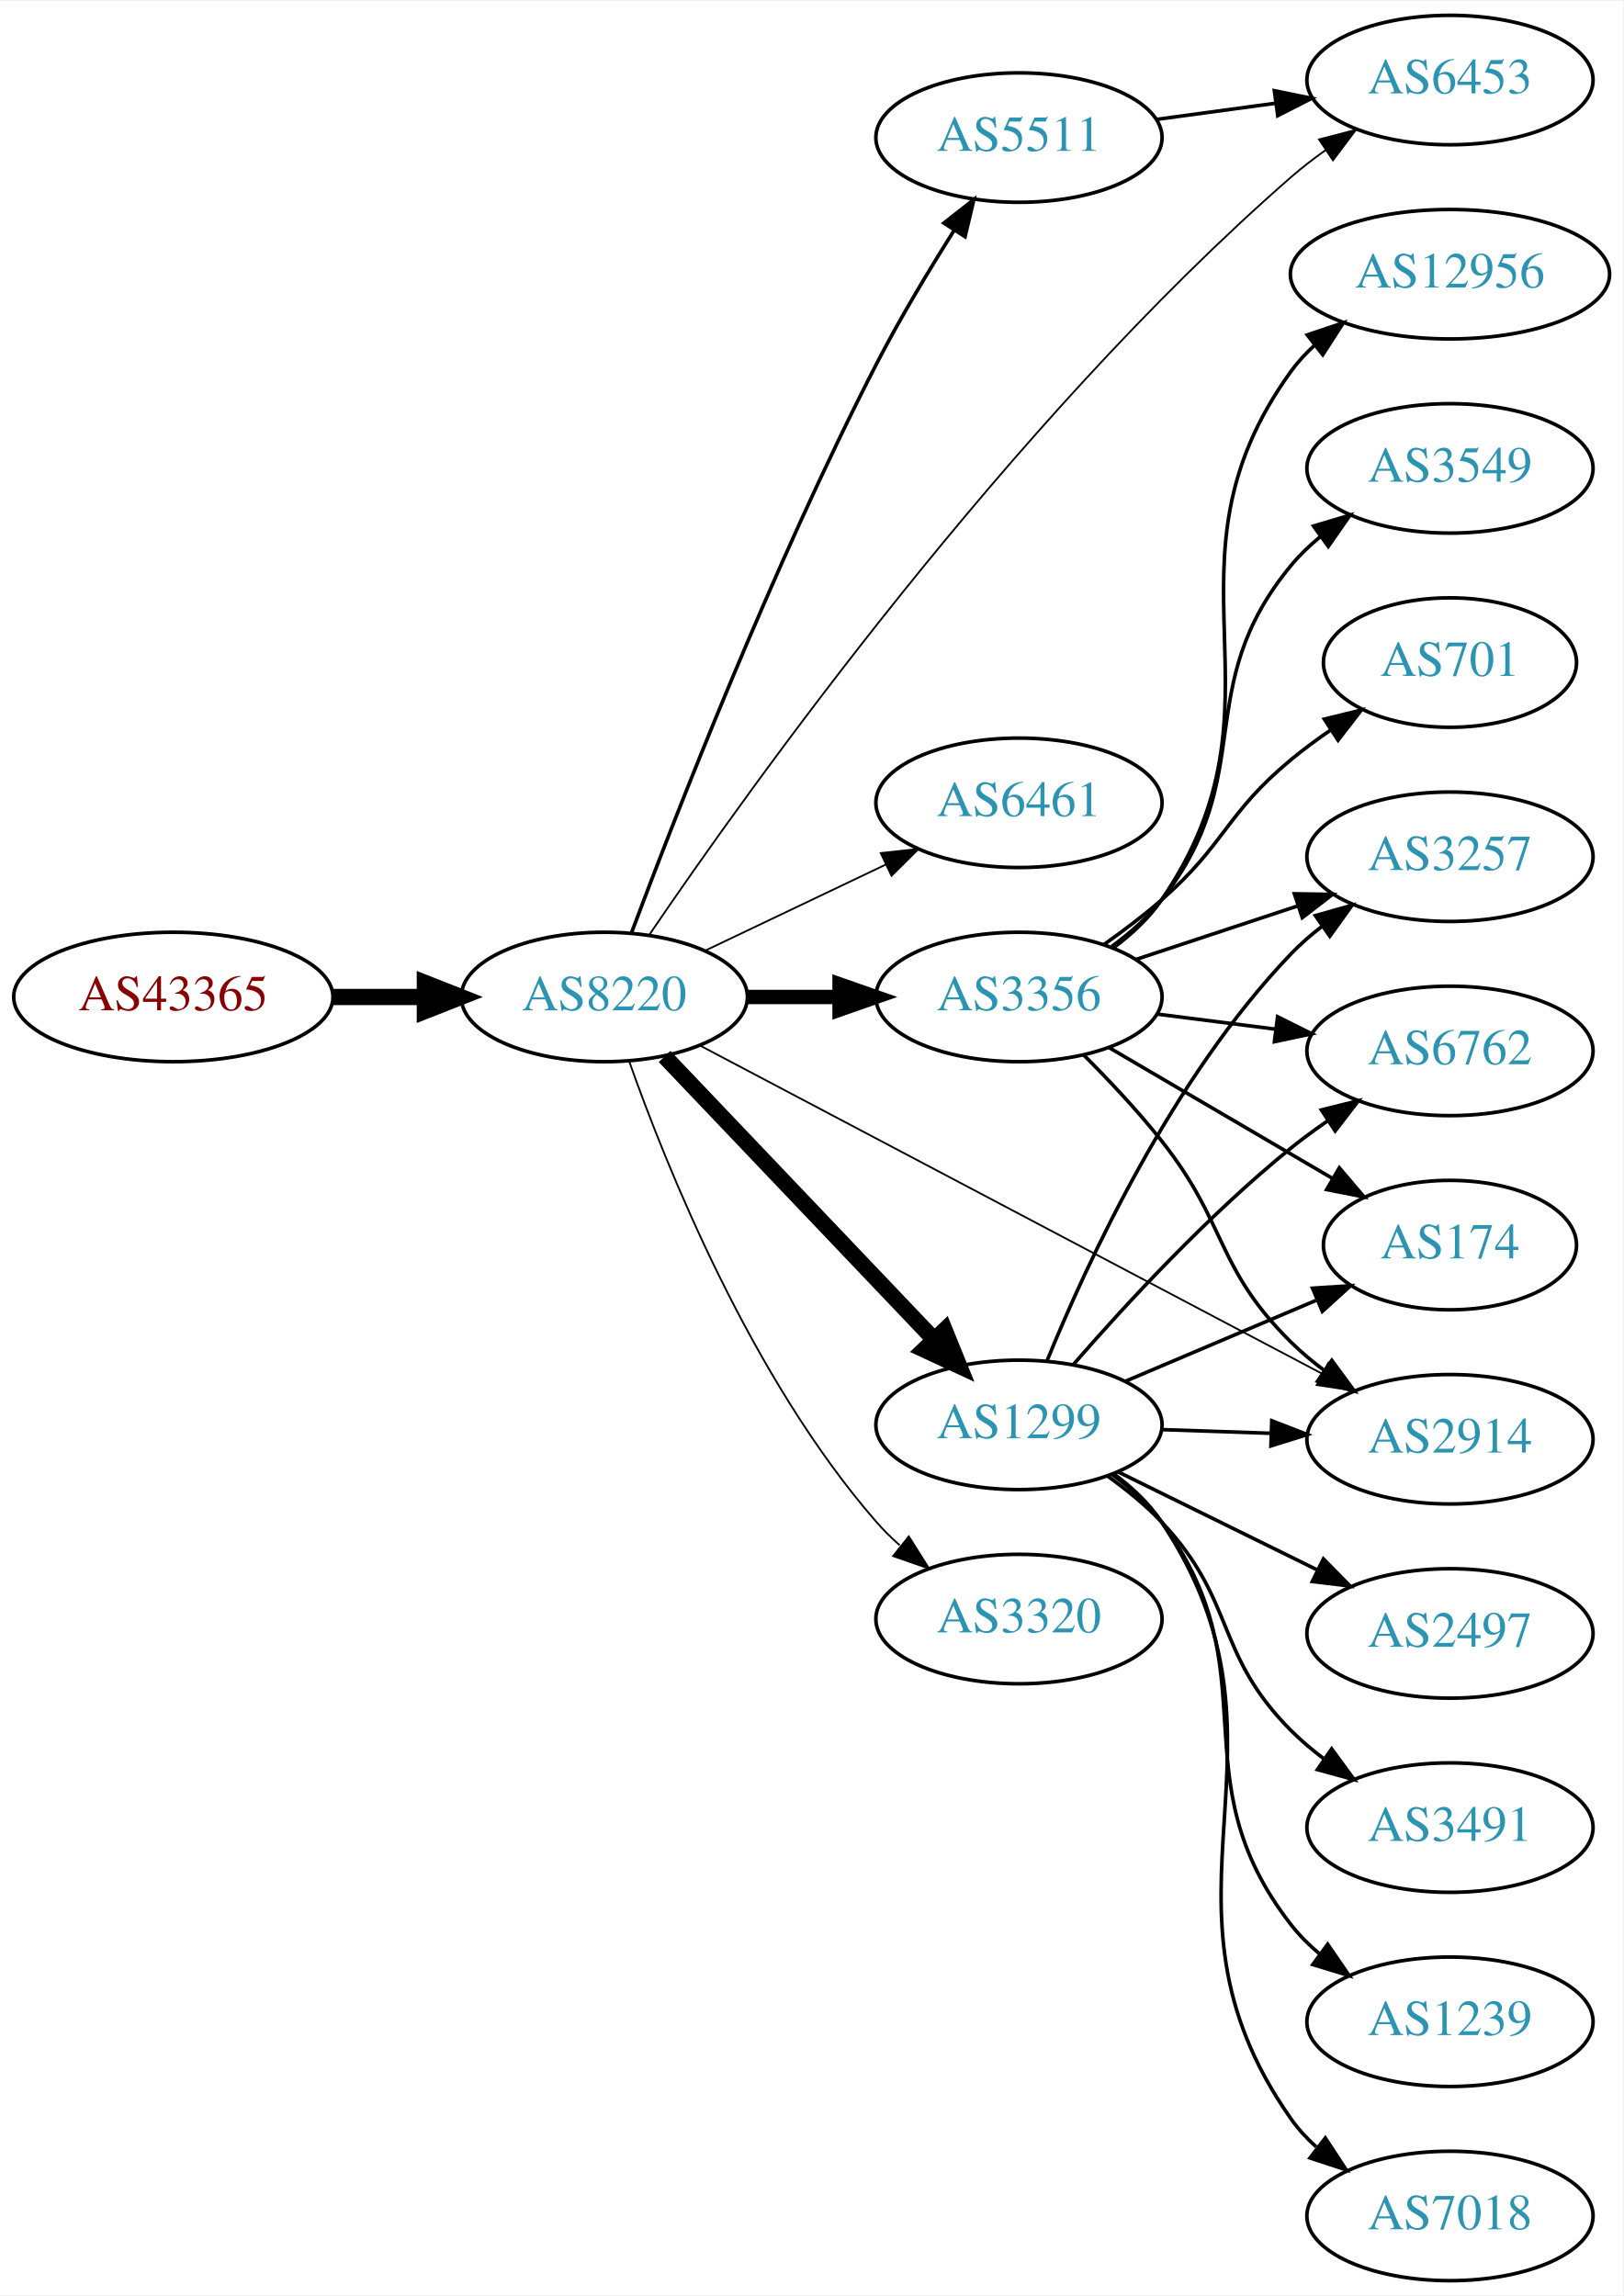
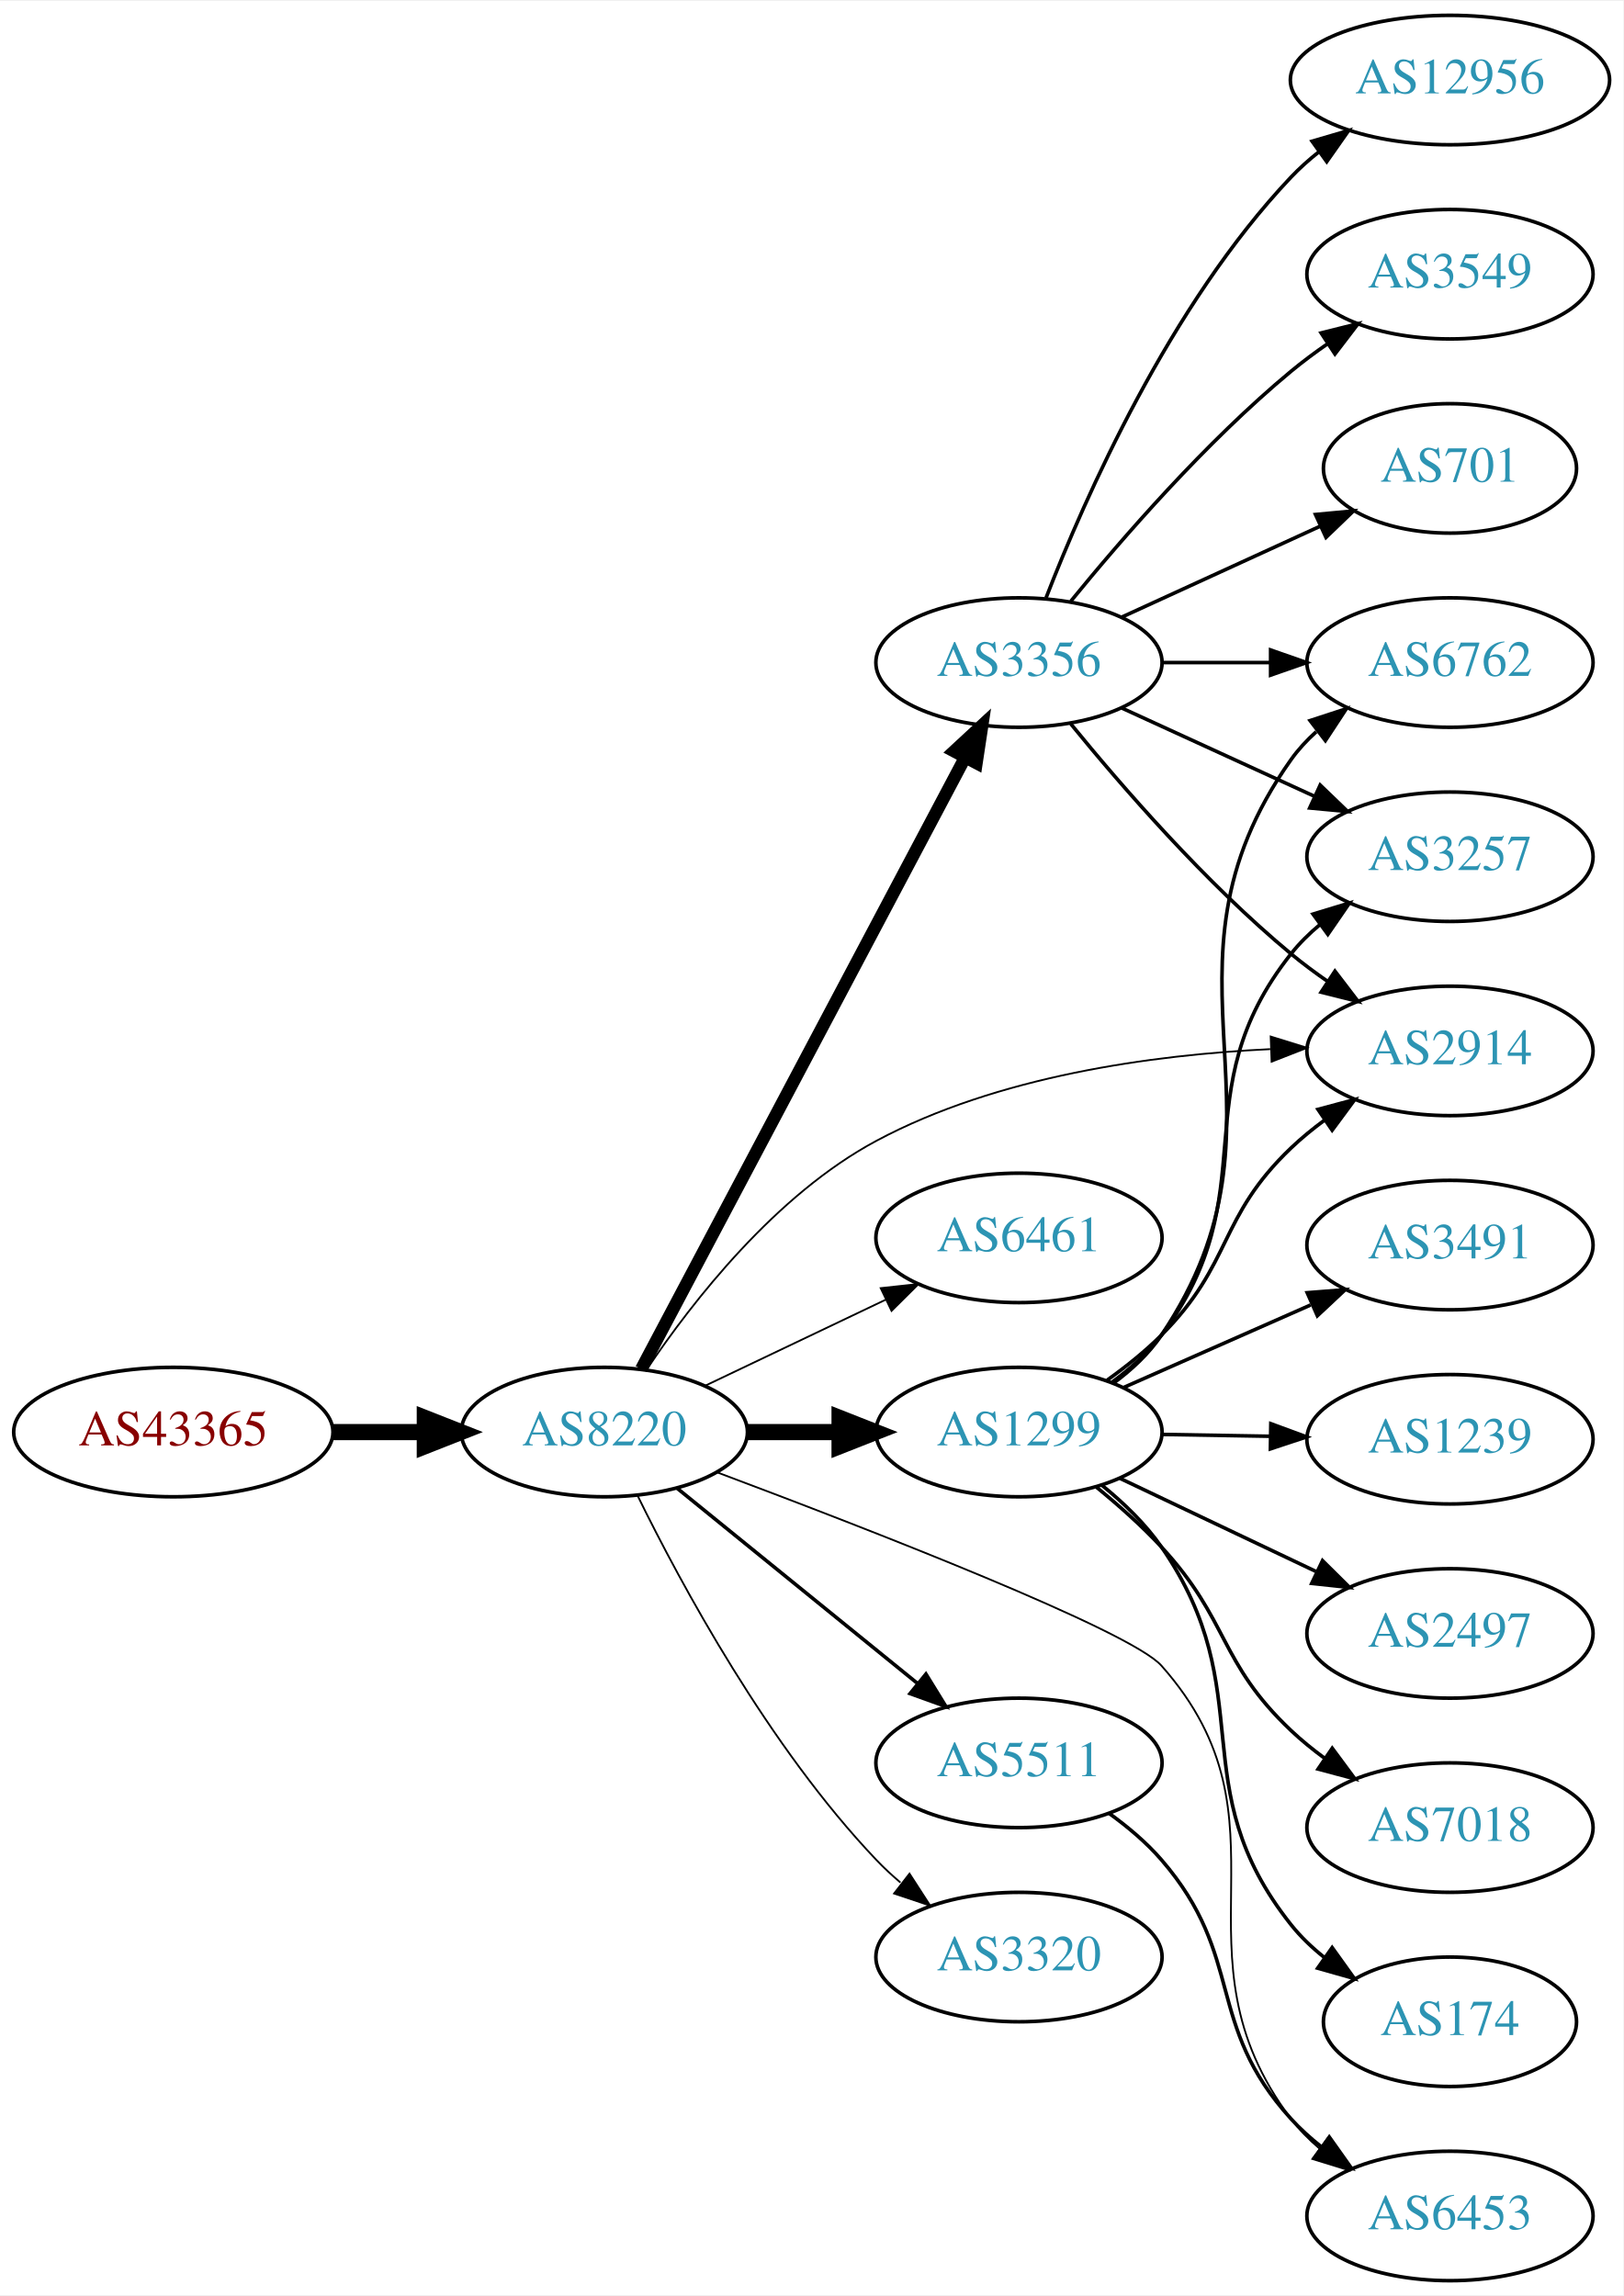
<svg xmlns="http://www.w3.org/2000/svg" xmlns:xlink="http://www.w3.org/1999/xlink" width="451pt" height="638pt" viewBox="0.00 0.00 451.37 638.00">
  <g id="graph0" class="graph" transform="scale(1 1) rotate(0) translate(4 634)">
    <polygon fill="white" stroke="none" points="-4,4 -4,-634 447.37,-634 447.37,4 -4,4" />
    <g id="node1" class="node">
      <g id="a_node1">
        <a xlink:href="/asn/43365" xlink:title="AS43365 ~ Raiffeisen Centrobank AG [AT]">
-           <ellipse fill="#ffffff" stroke="black" cx="44.196" cy="-357" rx="44.393" ry="18" />
-           <text text-anchor="middle" x="44.196" y="-353.3" font-family="Times,serif" font-size="14.00" fill="#880000">AS43365</text>
+           <ellipse fill="#ffffff" stroke="black" cx="44.196" cy="-236" rx="44.393" ry="18" />
+           <text text-anchor="middle" x="44.196" y="-232.3" font-family="Times,serif" font-size="14.00" fill="#880000">AS43365</text>
        </a>
      </g>
    </g>
    <g id="node2" class="node">
      <g id="a_node2">
        <a xlink:href="/asn/8220" xlink:title="AS8220 ~ COLT [GB]">
-           <ellipse fill="#ffffff" stroke="black" cx="164.039" cy="-357" rx="39.794" ry="18" />
-           <text text-anchor="middle" x="164.039" y="-353.3" font-family="Times,serif" font-size="14.00" fill="#2c94b3">AS8220</text>
+           <ellipse fill="#ffffff" stroke="black" cx="164.039" cy="-236" rx="39.794" ry="18" />
+           <text text-anchor="middle" x="164.039" y="-232.3" font-family="Times,serif" font-size="14.00" fill="#2c94b3">AS8220</text>
        </a>
      </g>
    </g>
    <g id="edge1" class="edge">
-       <path fill="none" stroke="black" stroke-width="4.5" d="M88.407,-357C96.72,-357 105.482,-357 113.965,-357" />
-       <polygon fill="black" stroke="black" stroke-width="4.5" points="114.123,-360.938 124.123,-357 114.123,-353.063 114.123,-360.938" />
+       <path fill="none" stroke="black" stroke-width="4.5" d="M88.407,-236C96.72,-236 105.482,-236 113.965,-236" />
+       <polygon fill="black" stroke="black" stroke-width="4.5" points="114.123,-239.938 124.123,-236 114.123,-232.063 114.123,-239.938" />
    </g>
    <g id="node3" class="node">
      <g id="a_node3">
-         <a xlink:href="/asn/5511" xlink:title="AS5511 ~ Orange S.A. [FR]">
-           <ellipse fill="#ffffff" stroke="black" cx="279.332" cy="-596" rx="39.794" ry="18" />
-           <text text-anchor="middle" x="279.332" y="-592.3" font-family="Times,serif" font-size="14.00" fill="#2c94b3">AS5511</text>
+         <a xlink:href="/asn/3356" xlink:title="AS3356 ~ Level 3 Parent, LLC [US]">
+           <ellipse fill="#ffffff" stroke="black" cx="279.332" cy="-450" rx="39.794" ry="18" />
+           <text text-anchor="middle" x="279.332" y="-446.3" font-family="Times,serif" font-size="14.00" fill="#2c94b3">AS3356</text>
        </a>
      </g>
    </g>
    <g id="edge2" class="edge">
-       <path fill="none" stroke="black" d="M171.606,-374.884C183.676,-407.146 210.806,-476.94 239.685,-533 246.176,-545.601 254.262,-559.058 261.357,-570.286" />
-       <polygon fill="black" stroke="black" points="258.442,-572.224 266.785,-578.753 264.335,-568.446 258.442,-572.224" />
+       <path fill="none" stroke="black" stroke-width="3.5" d="M174.31,-253.513C194.151,-290.991 240.829,-379.161 264.316,-423.525" />
+       <polygon fill="black" stroke="black" stroke-width="3.5" points="261.319,-425.345 269.091,-432.546 267.506,-422.07 261.319,-425.345" />
    </g>
    <g id="node4" class="node">
      <g id="a_node4">
-         <a xlink:href="/asn/6461" xlink:title="AS6461 ~ Zayo Bandwidth [US]">
-           <ellipse fill="#ffffff" stroke="black" cx="279.332" cy="-411" rx="39.794" ry="18" />
-           <text text-anchor="middle" x="279.332" y="-407.3" font-family="Times,serif" font-size="14.00" fill="#2c94b3">AS6461</text>
+         <a xlink:href="/asn/1299" xlink:title="AS1299 ~ Telia Carrier [EU]">
+           <ellipse fill="#ffffff" stroke="black" cx="279.332" cy="-236" rx="39.794" ry="18" />
+           <text text-anchor="middle" x="279.332" y="-232.3" font-family="Times,serif" font-size="14.00" fill="#2c94b3">AS1299</text>
        </a>
      </g>
    </g>
    <g id="edge3" class="edge">
-       <path fill="none" stroke="black" stroke-width="0.5" d="M192.175,-369.934C207.169,-377.081 225.99,-386.052 242.213,-393.785" />
-       <polygon fill="black" stroke="black" stroke-width="0.5" points="240.884,-397.028 251.417,-398.171 243.895,-390.709 240.884,-397.028" />
+       <path fill="none" stroke="black" stroke-width="4.5" d="M203.711,-236C211.914,-236 220.678,-236 229.21,-236" />
+       <polygon fill="black" stroke="black" stroke-width="4.5" points="229.449,-239.938 239.449,-236 229.449,-232.063 229.449,-239.938" />
    </g>
    <g id="node5" class="node">
      <g id="a_node5">
-         <a xlink:href="/asn/1299" xlink:title="AS1299 ~ Telia Carrier [EU]">
-           <ellipse fill="#ffffff" stroke="black" cx="279.332" cy="-238" rx="39.794" ry="18" />
-           <text text-anchor="middle" x="279.332" y="-234.3" font-family="Times,serif" font-size="14.00" fill="#2c94b3">AS1299</text>
+         <a xlink:href="/asn/6461" xlink:title="AS6461 ~ Zayo Bandwidth [US]">
+           <ellipse fill="#ffffff" stroke="black" cx="279.332" cy="-290" rx="39.794" ry="18" />
+           <text text-anchor="middle" x="279.332" y="-286.3" font-family="Times,serif" font-size="14.00" fill="#2c94b3">AS6461</text>
        </a>
      </g>
    </g>
    <g id="edge4" class="edge">
-       <path fill="none" stroke="black" stroke-width="4.5" d="M180.792,-340.454C200.238,-320.027 233.453,-285.14 255.645,-261.83" />
-       <polygon fill="black" stroke="black" stroke-width="4.5" points="258.669,-264.364 262.712,-254.406 252.965,-258.934 258.669,-264.364" />
+       <path fill="none" stroke="black" stroke-width="0.5" d="M192.175,-248.934C207.169,-256.081 225.99,-265.052 242.213,-272.785" />
+       <polygon fill="black" stroke="black" stroke-width="0.5" points="240.884,-276.028 251.417,-277.171 243.895,-269.709 240.884,-276.028" />
    </g>
    <g id="node6" class="node">
      <g id="a_node6">
-         <a xlink:href="/asn/6453" xlink:title="AS6453 ~ TATA COMMUNICATIONS (AMERICA) INC [US]">
-           <ellipse fill="#ffffff" stroke="black" cx="399.174" cy="-612" rx="39.794" ry="18" />
-           <text text-anchor="middle" x="399.174" y="-608.3" font-family="Times,serif" font-size="14.00" fill="#2c94b3">AS6453</text>
+         <a xlink:href="/asn/5511" xlink:title="AS5511 ~ Orange S.A. [FR]">
+           <ellipse fill="#ffffff" stroke="black" cx="279.332" cy="-144" rx="39.794" ry="18" />
+           <text text-anchor="middle" x="279.332" y="-140.3" font-family="Times,serif" font-size="14.00" fill="#2c94b3">AS5511</text>
        </a>
      </g>
    </g>
    <g id="edge5" class="edge">
-       <path fill="none" stroke="black" stroke-width="0.5" d="M176.563,-374.321C203.997,-414.685 276.756,-516.749 354.978,-585 357.966,-587.607 361.233,-590.13 364.589,-592.517" />
-       <polygon fill="black" stroke="black" stroke-width="0.5" points="362.749,-595.497 373.008,-598.144 366.639,-589.677 362.749,-595.497" />
+       <path fill="none" stroke="black" d="M184.257,-220.393C202.649,-205.458 230.569,-182.786 251.219,-166.017" />
+       <polygon fill="black" stroke="black" points="253.462,-168.704 259.019,-159.683 249.05,-163.27 253.462,-168.704" />
    </g>
    <g id="node7" class="node">
      <g id="a_node7">
-         <a xlink:href="/asn/3356" xlink:title="AS3356 ~ Level 3 Parent, LLC [US]">
-           <ellipse fill="#ffffff" stroke="black" cx="279.332" cy="-357" rx="39.794" ry="18" />
-           <text text-anchor="middle" x="279.332" y="-353.3" font-family="Times,serif" font-size="14.00" fill="#2c94b3">AS3356</text>
+         <a xlink:href="/asn/6453" xlink:title="AS6453 ~ TATA COMMUNICATIONS (AMERICA) INC [US]">
+           <ellipse fill="#ffffff" stroke="black" cx="399.174" cy="-18" rx="39.794" ry="18" />
+           <text text-anchor="middle" x="399.174" y="-14.3" font-family="Times,serif" font-size="14.00" fill="#2c94b3">AS6453</text>
        </a>
      </g>
    </g>
    <g id="edge6" class="edge">
-       <path fill="none" stroke="black" stroke-width="4" d="M203.711,-357C211.914,-357 220.678,-357 229.21,-357" />
-       <polygon fill="black" stroke="black" stroke-width="4" points="229.449,-360.5 239.449,-357 229.449,-353.5 229.449,-360.5" />
+       <path fill="none" stroke="black" stroke-width="0.5" d="M195.397,-224.799C237.734,-208.938 310.323,-180.773 318.978,-171 357.59,-127.398 319.953,-91.532 354.978,-45 357.238,-41.997 359.939,-39.247 362.871,-36.749" />
+       <polygon fill="black" stroke="black" stroke-width="0.5" points="365.065,-39.479 371.03,-30.723 360.907,-33.848 365.065,-39.479" />
    </g>
    <g id="node8" class="node">
      <g id="a_node8">
        <a xlink:href="/asn/2914" xlink:title="AS2914 ~ NTT America, Inc. [US]">
-           <ellipse fill="#ffffff" stroke="black" cx="399.174" cy="-234" rx="39.794" ry="18" />
-           <text text-anchor="middle" x="399.174" y="-230.3" font-family="Times,serif" font-size="14.00" fill="#2c94b3">AS2914</text>
+           <ellipse fill="#ffffff" stroke="black" cx="399.174" cy="-342" rx="39.794" ry="18" />
+           <text text-anchor="middle" x="399.174" y="-338.3" font-family="Times,serif" font-size="14.00" fill="#2c94b3">AS2914</text>
        </a>
      </g>
    </g>
    <g id="edge7" class="edge">
-       <path fill="none" stroke="black" stroke-width="0.5" d="M190.879,-343.367C233.003,-321.143 316.493,-277.094 363.65,-252.215" />
-       <polygon fill="black" stroke="black" stroke-width="0.5" points="365.362,-255.269 372.573,-247.507 362.096,-249.077 365.362,-255.269" />
+       <path fill="none" stroke="black" stroke-width="0.5" d="M175.851,-253.441C188.618,-272.411 211.696,-302.023 239.685,-317 273.372,-335.025 316.455,-340.912 349.198,-342.493" />
+       <polygon fill="black" stroke="black" stroke-width="0.5" points="349.319,-346 359.44,-342.865 349.573,-339.004 349.319,-346" />
    </g>
    <g id="node9" class="node">
      <g id="a_node9">
        <a xlink:href="/asn/3320" xlink:title="AS3320 ~ DTAG [DE]">
-           <ellipse fill="#ffffff" stroke="black" cx="279.332" cy="-184" rx="39.794" ry="18" />
-           <text text-anchor="middle" x="279.332" y="-180.3" font-family="Times,serif" font-size="14.00" fill="#2c94b3">AS3320</text>
+           <ellipse fill="#ffffff" stroke="black" cx="279.332" cy="-90" rx="39.794" ry="18" />
+           <text text-anchor="middle" x="279.332" y="-86.3" font-family="Times,serif" font-size="14.00" fill="#2c94b3">AS3320</text>
        </a>
      </g>
    </g>
    <g id="edge8" class="edge">
-       <path fill="none" stroke="black" stroke-width="0.5" d="M170.927,-339.176C181.255,-309.904 204.898,-250.92 239.685,-211 241.651,-208.744 243.844,-206.581 246.159,-204.532" />
-       <polygon fill="black" stroke="black" stroke-width="0.5" points="248.693,-206.988 254.345,-198.027 244.338,-201.508 248.693,-206.988" />
-     </g>
-     <g id="edge9" class="edge">
-       <path fill="none" stroke="black" d="M317.618,-601.062C328.149,-602.492 339.752,-604.068 350.792,-605.567" />
-       <polygon fill="black" stroke="black" points="350.346,-609.038 360.726,-606.916 351.288,-602.102 350.346,-609.038" />
-     </g>
-     <g id="edge13" class="edge">
-       <path fill="none" stroke="black" d="M318.918,-236.69C328.684,-236.359 339.301,-235.998 349.495,-235.652" />
-       <polygon fill="black" stroke="black" points="349.626,-239.15 359.501,-235.313 349.388,-232.154 349.626,-239.15" />
+       <path fill="none" stroke="black" stroke-width="0.5" d="M173.271,-218.348C185.361,-193.695 209.759,-148.447 239.685,-117 241.748,-114.832 244.01,-112.733 246.372,-110.727" />
+       <polygon fill="black" stroke="black" stroke-width="0.5" points="248.895,-113.199 254.645,-104.3 244.601,-107.671 248.895,-113.199" />
+     </g>
+     <g id="edge11" class="edge">
+       <path fill="none" stroke="black" d="M293.751,-432.935C307.865,-415.625 331.28,-388.655 354.978,-369 358.194,-366.332 361.695,-363.73 365.265,-361.259" />
+       <polygon fill="black" stroke="black" points="367.189,-364.183 373.622,-355.764 363.343,-358.334 367.189,-364.183" />
    </g>
    <g id="node10" class="node">
      <g id="a_node10">
+         <a xlink:href="/asn/6762" xlink:title="AS6762 ~ TELECOM ITALIA SPARKLE S.p.A. [IT]">
+           <ellipse fill="#ffffff" stroke="black" cx="399.174" cy="-450" rx="39.794" ry="18" />
+           <text text-anchor="middle" x="399.174" y="-446.3" font-family="Times,serif" font-size="14.00" fill="#2c94b3">AS6762</text>
+         </a>
+       </g>
+     </g>
+     <g id="edge9" class="edge">
+       <path fill="none" stroke="black" d="M319.244,-450C328.798,-450 339.147,-450 349.11,-450" />
+       <polygon fill="black" stroke="black" points="349.302,-453.5 359.302,-450 349.302,-446.5 349.302,-453.5" />
+     </g>
+     <g id="node11" class="node">
+       <g id="a_node11">
+         <a xlink:href="/asn/12956" xlink:title="AS12956 ~ TELXIUS [ES]">
+           <ellipse fill="#ffffff" stroke="black" cx="399.174" cy="-612" rx="44.393" ry="18" />
+           <text text-anchor="middle" x="399.174" y="-608.3" font-family="Times,serif" font-size="14.00" fill="#2c94b3">AS12956</text>
+         </a>
+       </g>
+     </g>
+     <g id="edge10" class="edge">
+       <path fill="none" stroke="black" d="M286.855,-467.994C297.605,-495.728 321.262,-549.429 354.978,-585 357.362,-587.515 360.029,-589.893 362.835,-592.117" />
+       <polygon fill="black" stroke="black" points="360.828,-594.985 370.997,-597.961 364.904,-589.293 360.828,-594.985" />
+     </g>
+     <g id="node12" class="node">
+       <g id="a_node12">
+         <a xlink:href="/asn/3549" xlink:title="AS3549 ~ Level 3 Parent, LLC [US]">
+           <ellipse fill="#ffffff" stroke="black" cx="399.174" cy="-558" rx="39.794" ry="18" />
+           <text text-anchor="middle" x="399.174" y="-554.3" font-family="Times,serif" font-size="14.00" fill="#2c94b3">AS3549</text>
+         </a>
+       </g>
+     </g>
+     <g id="edge12" class="edge">
+       <path fill="none" stroke="black" d="M293.751,-467.065C307.865,-484.375 331.28,-511.345 354.978,-531 358.194,-533.668 361.695,-536.27 365.265,-538.741" />
+       <polygon fill="black" stroke="black" points="363.343,-541.666 373.622,-544.236 367.189,-535.817 363.343,-541.666" />
+     </g>
+     <g id="node13" class="node">
+       <g id="a_node13">
+         <a xlink:href="/asn/701" xlink:title="AS701 ~ UUNET [US]">
+           <ellipse fill="#ffffff" stroke="black" cx="399.174" cy="-504" rx="35.194" ry="18" />
+           <text text-anchor="middle" x="399.174" y="-500.3" font-family="Times,serif" font-size="14.00" fill="#2c94b3">AS701</text>
+         </a>
+       </g>
+     </g>
+     <g id="edge13" class="edge">
+       <path fill="none" stroke="black" d="M307.96,-462.661C324.377,-470.183 345.358,-479.798 362.955,-487.861" />
+       <polygon fill="black" stroke="black" points="361.783,-491.174 372.332,-492.158 364.7,-484.811 361.783,-491.174" />
+     </g>
+     <g id="node14" class="node">
+       <g id="a_node14">
+         <a xlink:href="/asn/3257" xlink:title="AS3257 ~ GTT [DE]">
+           <ellipse fill="#ffffff" stroke="black" cx="399.174" cy="-396" rx="39.794" ry="18" />
+           <text text-anchor="middle" x="399.174" y="-392.3" font-family="Times,serif" font-size="14.00" fill="#2c94b3">AS3257</text>
+         </a>
+       </g>
+     </g>
+     <g id="edge14" class="edge">
+       <path fill="none" stroke="black" d="M307.96,-437.339C323.917,-430.027 344.188,-420.739 361.471,-412.819" />
+       <polygon fill="black" stroke="black" points="363.085,-415.929 370.718,-408.581 360.169,-409.565 363.085,-415.929" />
+     </g>
+     <g id="edge19" class="edge">
+       <path fill="none" stroke="black" d="M303.868,-250.447C309.126,-254.202 314.474,-258.476 318.978,-263 338.812,-282.919 334.641,-295.595 354.978,-315 357.847,-317.738 361.037,-320.345 364.346,-322.783" />
+       <polygon fill="black" stroke="black" points="362.47,-325.74 372.706,-328.474 366.41,-319.953 362.47,-325.74" />
+     </g>
+     <g id="edge16" class="edge">
+       <path fill="none" stroke="black" d="M305.64,-249.614C310.697,-253.357 315.511,-257.835 318.978,-263 359.6,-323.52 312.821,-363.539 354.978,-423 356.973,-425.814 359.363,-428.397 361.98,-430.754" />
+       <polygon fill="black" stroke="black" points="360.281,-433.861 370.351,-437.154 364.533,-428.3 360.281,-433.861" />
+     </g>
+     <g id="edge21" class="edge">
+       <path fill="none" stroke="black" d="M305.242,-249.897C310.319,-253.626 315.242,-258.026 318.978,-263 348.858,-302.783 324.09,-329.995 354.978,-369 357.311,-371.947 360.061,-374.659 363.023,-377.134" />
+       <polygon fill="black" stroke="black" points="361.086,-380.053 371.225,-383.127 365.216,-374.401 361.086,-380.053" />
+     </g>
+     <g id="node15" class="node">
+       <g id="a_node15">
+         <a xlink:href="/asn/174" xlink:title="AS174 ~ Cogent Communications [US]">
+           <ellipse fill="#ffffff" stroke="black" cx="399.174" cy="-72" rx="35.194" ry="18" />
+           <text text-anchor="middle" x="399.174" y="-68.3" font-family="Times,serif" font-size="14.00" fill="#2c94b3">AS174</text>
+         </a>
+       </g>
+     </g>
+     <g id="edge15" class="edge">
+       <path fill="none" stroke="black" d="M302.384,-221.22C308.421,-216.319 314.521,-210.449 318.978,-204 347.027,-163.416 324.295,-137.631 354.978,-99 357.639,-95.65 360.837,-92.602 364.273,-89.861" />
+       <polygon fill="black" stroke="black" points="366.411,-92.637 372.585,-84.027 362.389,-86.907 366.411,-92.637" />
+     </g>
+     <g id="node16" class="node">
+       <g id="a_node16">
+         <a xlink:href="/asn/3491" xlink:title="AS3491 ~ PCCW Global, Inc. [US]">
+           <ellipse fill="#ffffff" stroke="black" cx="399.174" cy="-288" rx="39.794" ry="18" />
+           <text text-anchor="middle" x="399.174" y="-284.3" font-family="Times,serif" font-size="14.00" fill="#2c94b3">AS3491</text>
+         </a>
+       </g>
+     </g>
+     <g id="edge17" class="edge">
+       <path fill="none" stroke="black" d="M308.259,-248.323C323.848,-255.202 343.484,-263.867 360.426,-271.343" />
+       <polygon fill="black" stroke="black" points="359.477,-274.75 370.039,-275.585 362.303,-268.346 359.477,-274.75" />
+     </g>
+     <g id="node17" class="node">
+       <g id="a_node17">
+         <a xlink:href="/asn/1239" xlink:title="AS1239 ~ Sprint [US]">
+           <ellipse fill="#ffffff" stroke="black" cx="399.174" cy="-234" rx="39.794" ry="18" />
+           <text text-anchor="middle" x="399.174" y="-230.3" font-family="Times,serif" font-size="14.00" fill="#2c94b3">AS1239</text>
+         </a>
+       </g>
+     </g>
+     <g id="edge18" class="edge">
+       <path fill="none" stroke="black" d="M319.244,-235.34C328.798,-235.177 339.147,-235.002 349.11,-234.833" />
+       <polygon fill="black" stroke="black" points="349.363,-238.329 359.302,-234.66 349.244,-231.33 349.363,-238.329" />
+     </g>
+     <g id="node18" class="node">
+       <g id="a_node18">
        <a xlink:href="/asn/2497" xlink:title="AS2497 ~ Internet Initiative Japan Inc. [JP]">
          <ellipse fill="#ffffff" stroke="black" cx="399.174" cy="-180" rx="39.794" ry="18" />
          <text text-anchor="middle" x="399.174" y="-176.3" font-family="Times,serif" font-size="14.00" fill="#2c94b3">AS2497</text>
        </a>
      </g>
    </g>
-     <g id="edge10" class="edge">
-       <path fill="none" stroke="black" d="M306.778,-224.984C323.189,-216.906 344.489,-206.423 362.397,-197.609" />
-       <polygon fill="black" stroke="black" points="363.982,-200.73 371.409,-193.174 360.891,-194.449 363.982,-200.73" />
-     </g>
-     <g id="node11" class="node">
-       <g id="a_node11">
-         <a xlink:href="/asn/3491" xlink:title="AS3491 ~ PCCW Global, Inc. [US]">
-           <ellipse fill="#ffffff" stroke="black" cx="399.174" cy="-126" rx="39.794" ry="18" />
-           <text text-anchor="middle" x="399.174" y="-122.3" font-family="Times,serif" font-size="14.00" fill="#2c94b3">AS3491</text>
-         </a>
-       </g>
-     </g>
-     <g id="edge11" class="edge">
-       <path fill="none" stroke="black" d="M304.034,-223.715C309.286,-219.952 314.588,-215.635 318.978,-211 339.841,-188.972 333.558,-174.487 354.978,-153 357.778,-150.191 360.922,-147.538 364.205,-145.072" />
-       <polygon fill="black" stroke="black" points="366.274,-147.897 372.53,-139.346 362.308,-142.129 366.274,-147.897" />
-     </g>
-     <g id="node12" class="node">
-       <g id="a_node12">
-         <a xlink:href="/asn/3257" xlink:title="AS3257 ~ GTT [DE]">
-           <ellipse fill="#ffffff" stroke="black" cx="399.174" cy="-396" rx="39.794" ry="18" />
-           <text text-anchor="middle" x="399.174" y="-392.3" font-family="Times,serif" font-size="14.00" fill="#2c94b3">AS3257</text>
-         </a>
-       </g>
-     </g>
-     <g id="edge12" class="edge">
-       <path fill="none" stroke="black" d="M287.167,-255.895C298.174,-282.921 321.984,-334.634 354.978,-369 357.581,-371.711 360.511,-374.266 363.586,-376.643" />
-       <polygon fill="black" stroke="black" points="361.746,-379.627 371.945,-382.499 365.763,-373.894 361.746,-379.627" />
-     </g>
-     <g id="node13" class="node">
-       <g id="a_node13">
-         <a xlink:href="/asn/6762" xlink:title="AS6762 ~ TELECOM ITALIA SPARKLE S.p.A. [IT]">
-           <ellipse fill="#ffffff" stroke="black" cx="399.174" cy="-342" rx="39.794" ry="18" />
-           <text text-anchor="middle" x="399.174" y="-338.3" font-family="Times,serif" font-size="14.00" fill="#2c94b3">AS6762</text>
-         </a>
-       </g>
-     </g>
-     <g id="edge14" class="edge">
-       <path fill="none" stroke="black" d="M294.445,-254.772C308.735,-271.194 331.955,-296.391 354.978,-315 358.228,-317.627 361.75,-320.204 365.332,-322.66" />
-       <polygon fill="black" stroke="black" points="363.418,-325.59 373.702,-328.137 367.251,-319.733 363.418,-325.59" />
-     </g>
-     <g id="node14" class="node">
-       <g id="a_node14">
-         <a xlink:href="/asn/174" xlink:title="AS174 ~ Cogent Communications [US]">
-           <ellipse fill="#ffffff" stroke="black" cx="399.174" cy="-288" rx="35.194" ry="18" />
-           <text text-anchor="middle" x="399.174" y="-284.3" font-family="Times,serif" font-size="14.00" fill="#2c94b3">AS174</text>
-         </a>
-       </g>
-     </g>
-     <g id="edge15" class="edge">
-       <path fill="none" stroke="black" d="M308.858,-250.104C324.802,-256.868 344.834,-265.368 361.885,-272.603" />
-       <polygon fill="black" stroke="black" points="360.953,-276.009 371.526,-276.693 363.687,-269.565 360.953,-276.009" />
-     </g>
-     <g id="node15" class="node">
-       <g id="a_node15">
-         <a xlink:href="/asn/1239" xlink:title="AS1239 ~ Sprint [US]">
-           <ellipse fill="#ffffff" stroke="black" cx="399.174" cy="-72" rx="39.794" ry="18" />
-           <text text-anchor="middle" x="399.174" y="-68.3" font-family="Times,serif" font-size="14.00" fill="#2c94b3">AS1239</text>
-         </a>
-       </g>
-     </g>
-     <g id="edge16" class="edge">
-       <path fill="none" stroke="black" d="M305.302,-224.148C310.376,-220.417 315.283,-216.004 318.978,-211 350.035,-168.937 322.856,-140.255 354.978,-99 357.287,-96.034 360.02,-93.309 362.973,-90.827" />
-       <polygon fill="black" stroke="black" points="365.166,-93.558 371.16,-84.822 361.026,-87.914 365.166,-93.558" />
-     </g>
-     <g id="node16" class="node">
-       <g id="a_node16">
-         <a xlink:href="/asn/7018" xlink:title="AS7018 ~ AT&amp;T Services, Inc. [US]">
-           <ellipse fill="#ffffff" stroke="black" cx="399.174" cy="-18" rx="39.794" ry="18" />
-           <text text-anchor="middle" x="399.174" y="-14.3" font-family="Times,serif" font-size="14.00" fill="#2c94b3">AS7018</text>
-         </a>
-       </g>
-     </g>
-     <g id="edge17" class="edge">
-       <path fill="none" stroke="black" d="M305.67,-224.406C310.725,-220.661 315.531,-216.178 318.978,-211 360.808,-148.156 311.554,-106.754 354.978,-45 356.962,-42.179 359.344,-39.59 361.957,-37.229" />
-       <polygon fill="black" stroke="black" points="364.509,-39.683 370.32,-30.824 360.253,-34.126 364.509,-39.683" />
-     </g>
-     <g id="edge22" class="edge">
-       <path fill="none" stroke="black" d="M297.27,-340.934C304.321,-333.883 312.384,-325.327 318.978,-317 337.346,-293.804 333.924,-281.789 354.978,-261 357.8,-258.214 360.959,-255.575 364.25,-253.118" />
-       <polygon fill="black" stroke="black" points="366.318,-255.944 372.586,-247.402 362.359,-250.17 366.318,-255.944" />
-     </g>
-     <g id="edge18" class="edge">
-       <path fill="none" stroke="black" d="M311.911,-367.451C325.649,-371.998 341.934,-377.387 356.634,-382.252" />
-       <polygon fill="black" stroke="black" points="355.914,-385.701 366.507,-385.52 358.113,-379.055 355.914,-385.701" />
-     </g>
-     <g id="edge24" class="edge">
-       <path fill="none" stroke="black" d="M317.618,-352.254C328.149,-350.913 339.752,-349.436 350.792,-348.031" />
-       <polygon fill="black" stroke="black" points="351.248,-351.501 360.726,-346.767 350.364,-344.558 351.248,-351.501" />
-     </g>
    <g id="edge20" class="edge">
-       <path fill="none" stroke="black" d="M304.463,-342.87C322.367,-332.387 346.949,-317.994 366.443,-306.579" />
-       <polygon fill="black" stroke="black" points="368.415,-309.481 375.276,-301.407 364.878,-303.44 368.415,-309.481" />
-     </g>
-     <g id="node17" class="node">
-       <g id="a_node17">
-         <a xlink:href="/asn/12956" xlink:title="AS12956 ~ TELXIUS [ES]">
-           <ellipse fill="#ffffff" stroke="black" cx="399.174" cy="-558" rx="44.393" ry="18" />
-           <text text-anchor="middle" x="399.174" y="-554.3" font-family="Times,serif" font-size="14.00" fill="#2c94b3">AS12956</text>
-         </a>
-       </g>
-     </g>
-     <g id="edge19" class="edge">
-       <path fill="none" stroke="black" d="M305.568,-370.663C310.629,-374.404 315.463,-378.868 318.978,-384 356.99,-439.493 315.559,-476.497 354.978,-531 356.896,-533.651 359.161,-536.1 361.634,-538.35" />
-       <polygon fill="black" stroke="black" points="359.495,-541.12 369.535,-544.504 363.797,-535.598 359.495,-541.12" />
-     </g>
-     <g id="node18" class="node">
-       <g id="a_node18">
-         <a xlink:href="/asn/3549" xlink:title="AS3549 ~ Level 3 Parent, LLC [US]">
-           <ellipse fill="#ffffff" stroke="black" cx="399.174" cy="-504" rx="39.794" ry="18" />
-           <text text-anchor="middle" x="399.174" y="-500.3" font-family="Times,serif" font-size="14.00" fill="#2c94b3">AS3549</text>
-         </a>
-       </g>
-     </g>
-     <g id="edge21" class="edge">
-       <path fill="none" stroke="black" d="M305.088,-371.015C310.173,-374.738 315.139,-379.106 318.978,-384 346.333,-418.873 326.74,-442.838 354.978,-477 357.373,-479.897 360.163,-482.576 363.151,-485.03" />
-       <polygon fill="black" stroke="black" points="361.236,-487.965 371.388,-490.995 365.341,-482.295 361.236,-487.965" />
+       <path fill="none" stroke="black" d="M307.367,-223.152C323.535,-215.469 344.287,-205.608 361.871,-197.252" />
+       <polygon fill="black" stroke="black" points="363.735,-200.241 371.265,-192.788 360.73,-193.919 363.735,-200.241" />
    </g>
    <g id="node19" class="node">
      <g id="a_node19">
-         <a xlink:href="/asn/701" xlink:title="AS701 ~ UUNET [US]">
-           <ellipse fill="#ffffff" stroke="black" cx="399.174" cy="-450" rx="35.194" ry="18" />
-           <text text-anchor="middle" x="399.174" y="-446.3" font-family="Times,serif" font-size="14.00" fill="#2c94b3">AS701</text>
-         </a>
-       </g>
+         <a xlink:href="/asn/7018" xlink:title="AS7018 ~ AT&amp;T Services, Inc. [US]">
+           <ellipse fill="#ffffff" stroke="black" cx="399.174" cy="-126" rx="39.794" ry="18" />
+           <text text-anchor="middle" x="399.174" y="-122.3" font-family="Times,serif" font-size="14.00" fill="#2c94b3">AS7018</text>
+         </a>
+       </g>
+     </g>
+     <g id="edge22" class="edge">
+       <path fill="none" stroke="black" d="M300.888,-220.668C307.011,-215.667 313.533,-209.881 318.978,-204 337.828,-183.641 334.818,-172.061 354.978,-153 357.86,-150.275 361.057,-147.677 364.372,-145.244" />
+       <polygon fill="black" stroke="black" points="366.434,-148.074 372.738,-139.559 362.499,-142.284 366.434,-148.074" />
    </g>
    <g id="edge23" class="edge">
-       <path fill="none" stroke="black" d="M303.02,-371.633C308.421,-375.443 314.045,-379.694 318.978,-384 336.75,-399.512 336.815,-407.948 354.978,-423 358.442,-425.871 362.236,-428.667 366.091,-431.305" />
-       <polygon fill="black" stroke="black" points="364.233,-434.272 374.524,-436.794 368.052,-428.405 364.233,-434.272" />
+       <path fill="none" stroke="black" d="M304.349,-130C309.588,-126.226 314.806,-121.832 318.978,-117 342.362,-89.922 330.91,-71.471 354.978,-45 357.507,-42.219 360.386,-39.617 363.43,-37.212" />
+       <polygon fill="black" stroke="black" points="365.613,-39.955 371.746,-31.315 361.564,-34.245 365.613,-39.955" />
    </g>
  </g>
</svg>
